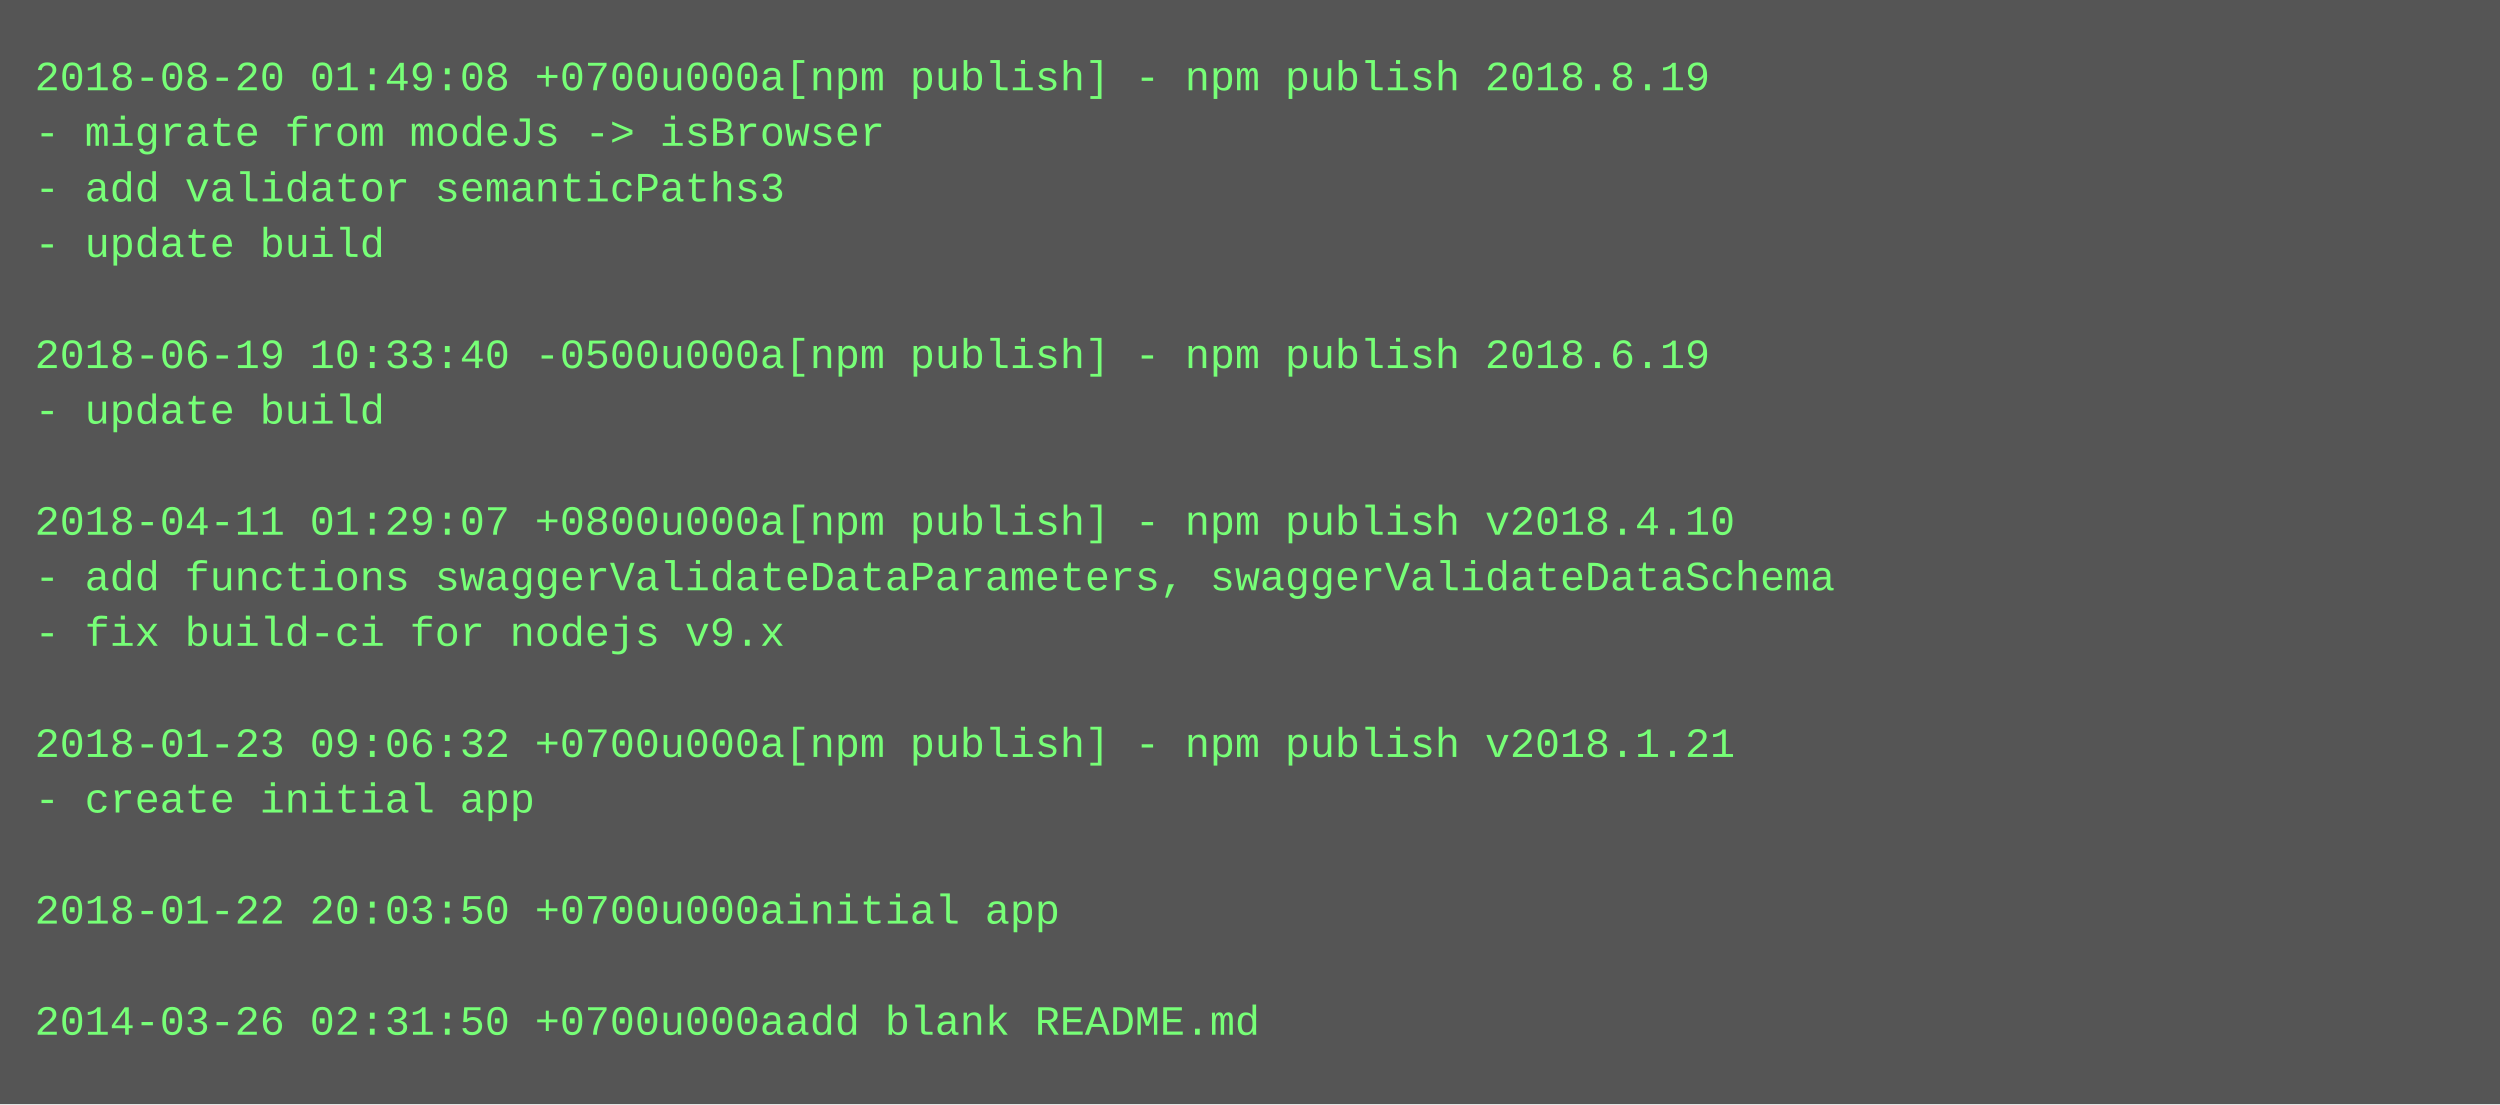
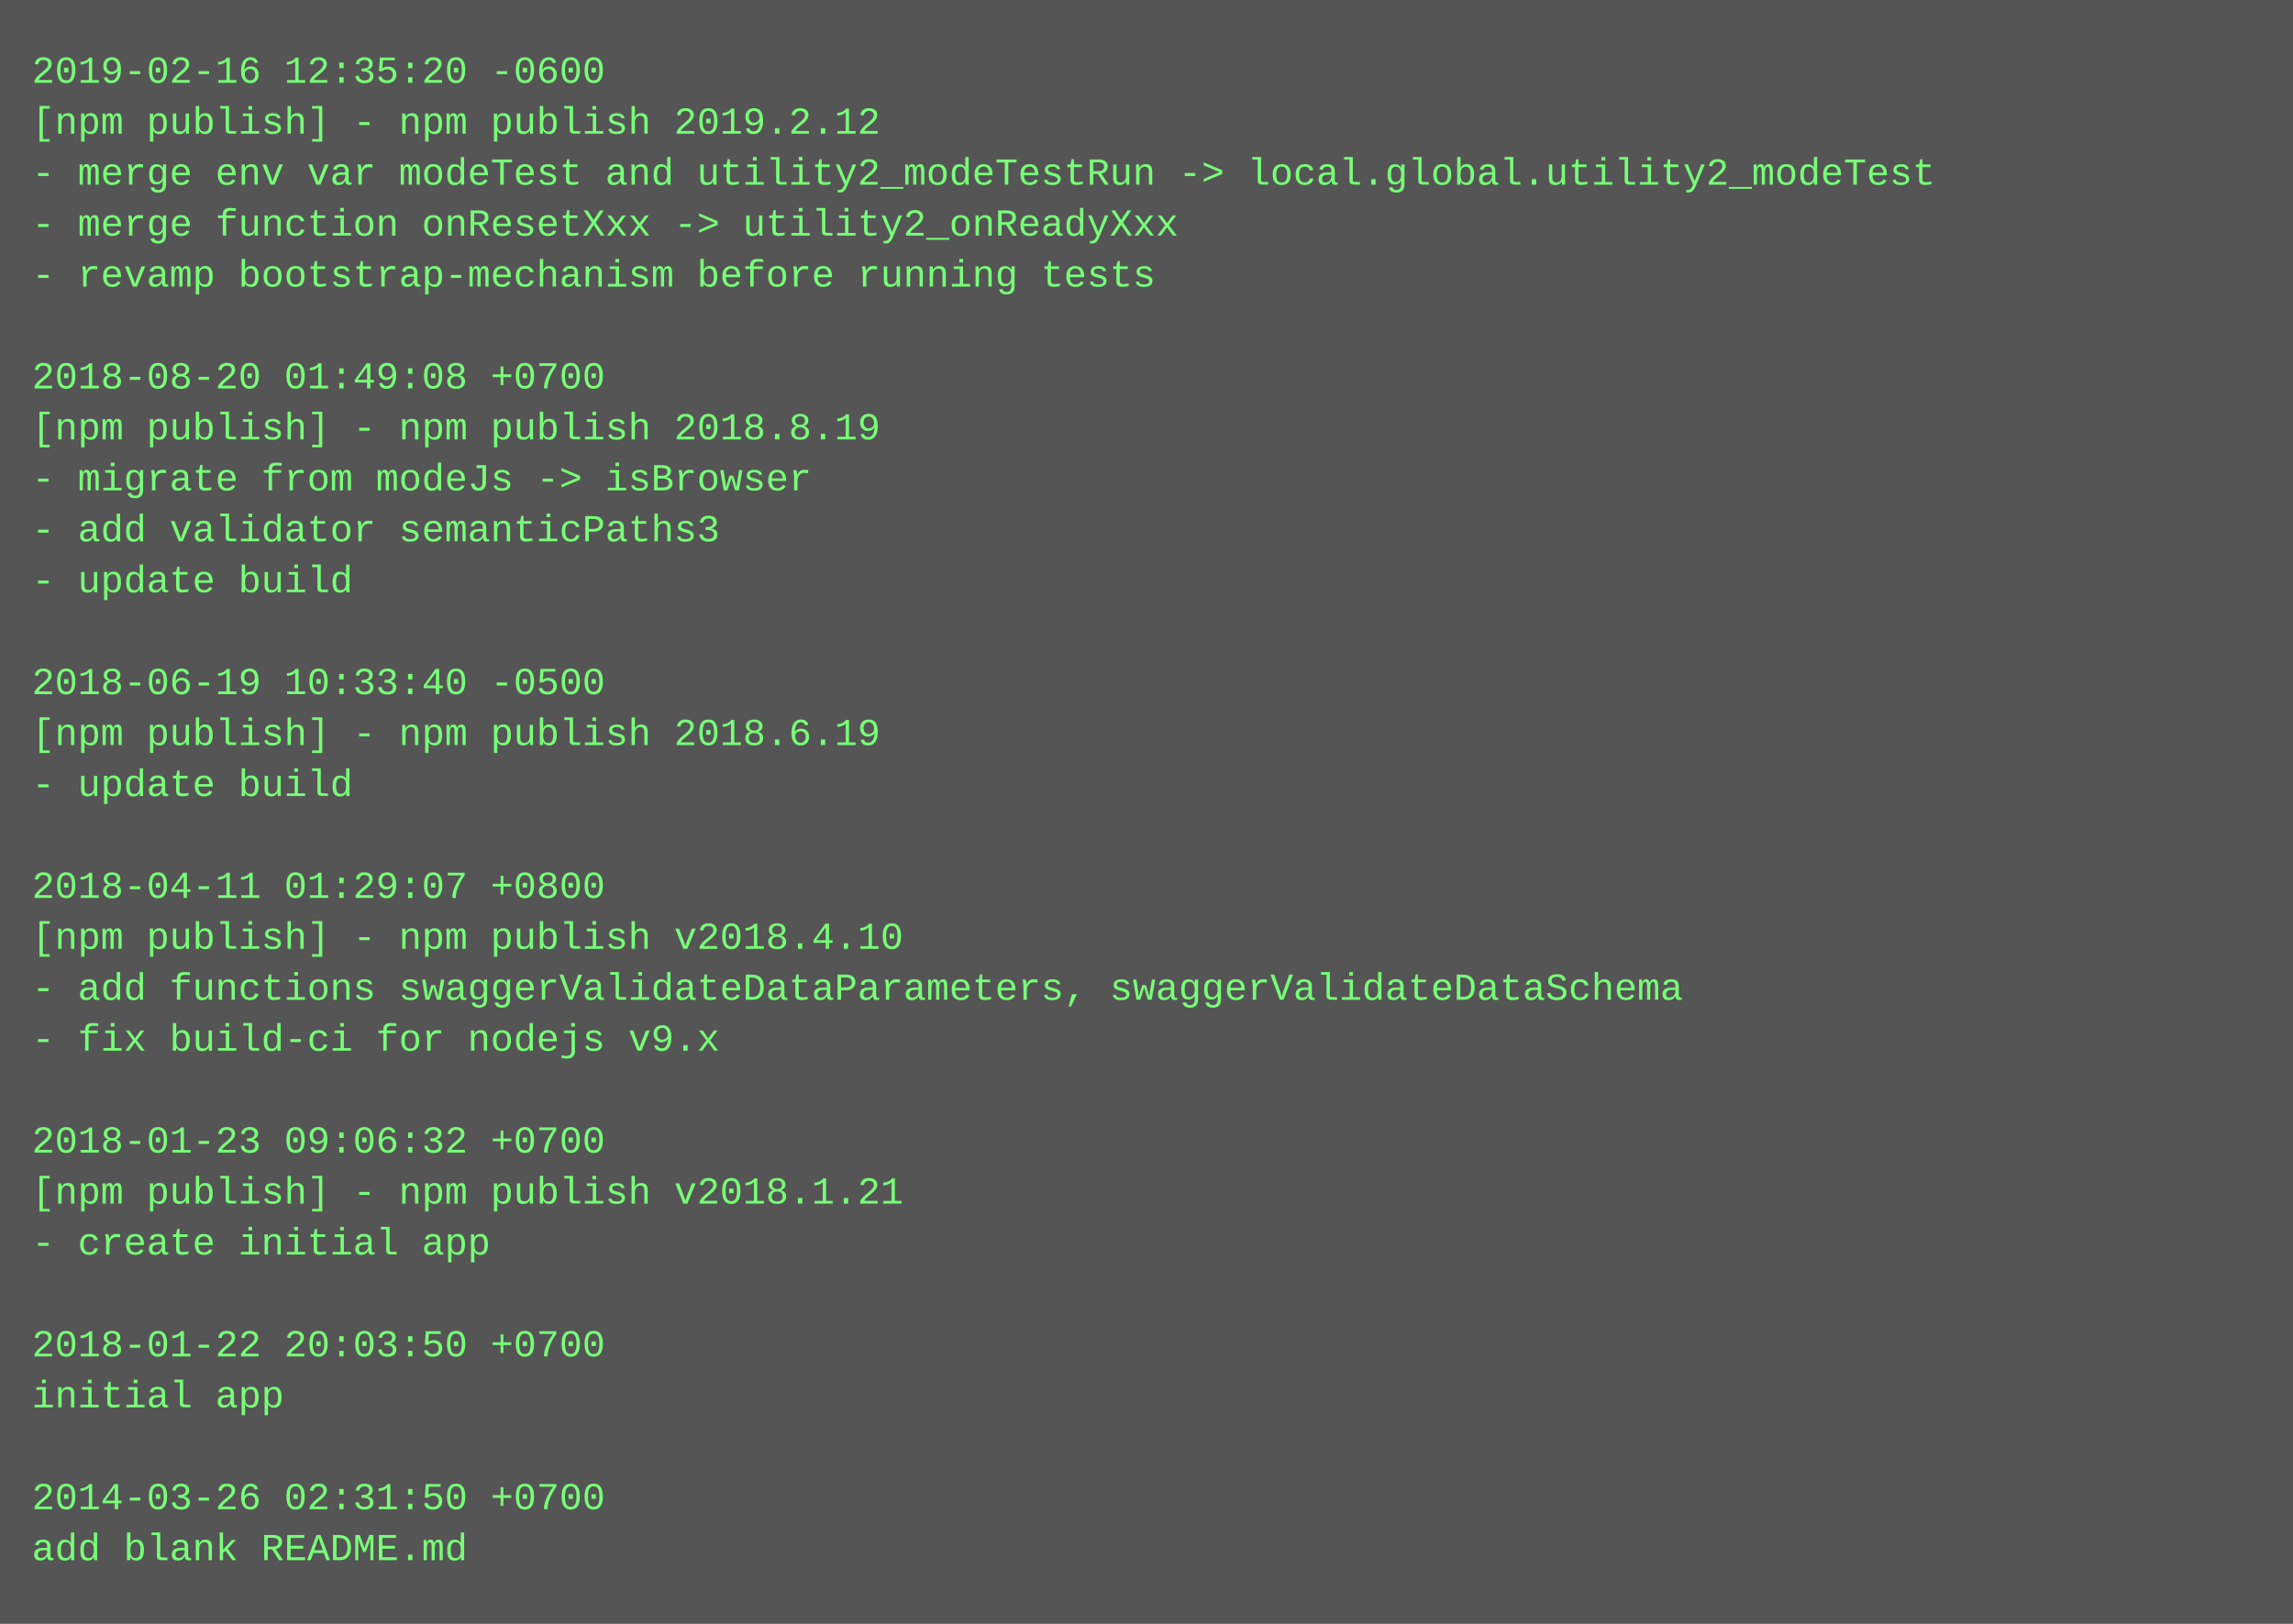
- <svg xmlns="http://www.w3.org/2000/svg" height="318" width="720">
-   <rect height="318" fill="#555" width="720" />
+ <svg xmlns="http://www.w3.org/2000/svg" height="510" width="720">
+   <rect height="510" fill="#555" width="720" />
  <text fill="#7f7" font-family="Courier New" font-size="12" xml:space="preserve">
-     <tspan x="10" y="26">2018-08-20 01:49:08 +0700u000a[npm publish] - npm publish 2018.8.19</tspan>
-     <tspan x="10" y="42">- migrate from modeJs -&gt; isBrowser</tspan>
-     <tspan x="10" y="58">- add validator semanticPaths3</tspan>
-     <tspan x="10" y="74">- update build</tspan>
-     <tspan x="10" y="90" />
-     <tspan x="10" y="106">2018-06-19 10:33:40 -0500u000a[npm publish] - npm publish 2018.6.19</tspan>
-     <tspan x="10" y="122">- update build</tspan>
-     <tspan x="10" y="138" />
-     <tspan x="10" y="154">2018-04-11 01:29:07 +0800u000a[npm publish] - npm publish v2018.4.10</tspan>
-     <tspan x="10" y="170">- add functions swaggerValidateDataParameters, swaggerValidateDataSchema</tspan>
-     <tspan x="10" y="186">- fix build-ci for nodejs v9.x</tspan>
+     <tspan x="10" y="26">2019-02-16 12:35:20 -0600</tspan>
+     <tspan x="10" y="42">[npm publish] - npm publish 2019.2.12</tspan>
+     <tspan x="10" y="58">- merge env var modeTest and utility2_modeTestRun -&gt; local.global.utility2_modeTest</tspan>
+     <tspan x="10" y="74">- merge function onResetXxx -&gt; utility2_onReadyXxx</tspan>
+     <tspan x="10" y="90">- revamp bootstrap-mechanism before running tests</tspan>
+     <tspan x="10" y="106" />
+     <tspan x="10" y="122">2018-08-20 01:49:08 +0700</tspan>
+     <tspan x="10" y="138">[npm publish] - npm publish 2018.8.19</tspan>
+     <tspan x="10" y="154">- migrate from modeJs -&gt; isBrowser</tspan>
+     <tspan x="10" y="170">- add validator semanticPaths3</tspan>
+     <tspan x="10" y="186">- update build</tspan>
    <tspan x="10" y="202" />
-     <tspan x="10" y="218">2018-01-23 09:06:32 +0700u000a[npm publish] - npm publish v2018.1.21</tspan>
-     <tspan x="10" y="234">- create initial app</tspan>
-     <tspan x="10" y="250" />
-     <tspan x="10" y="266">2018-01-22 20:03:50 +0700u000ainitial app</tspan>
-     <tspan x="10" y="282" />
-     <tspan x="10" y="298">2014-03-26 02:31:50 +0700u000aadd blank README.md</tspan>
+     <tspan x="10" y="218">2018-06-19 10:33:40 -0500</tspan>
+     <tspan x="10" y="234">[npm publish] - npm publish 2018.6.19</tspan>
+     <tspan x="10" y="250">- update build</tspan>
+     <tspan x="10" y="266" />
+     <tspan x="10" y="282">2018-04-11 01:29:07 +0800</tspan>
+     <tspan x="10" y="298">[npm publish] - npm publish v2018.4.10</tspan>
+     <tspan x="10" y="314">- add functions swaggerValidateDataParameters, swaggerValidateDataSchema</tspan>
+     <tspan x="10" y="330">- fix build-ci for nodejs v9.x</tspan>
+     <tspan x="10" y="346" />
+     <tspan x="10" y="362">2018-01-23 09:06:32 +0700</tspan>
+     <tspan x="10" y="378">[npm publish] - npm publish v2018.1.21</tspan>
+     <tspan x="10" y="394">- create initial app</tspan>
+     <tspan x="10" y="410" />
+     <tspan x="10" y="426">2018-01-22 20:03:50 +0700</tspan>
+     <tspan x="10" y="442">initial app</tspan>
+     <tspan x="10" y="458" />
+     <tspan x="10" y="474">2014-03-26 02:31:50 +0700</tspan>
+     <tspan x="10" y="490">add blank README.md</tspan>
  </text>
</svg>
